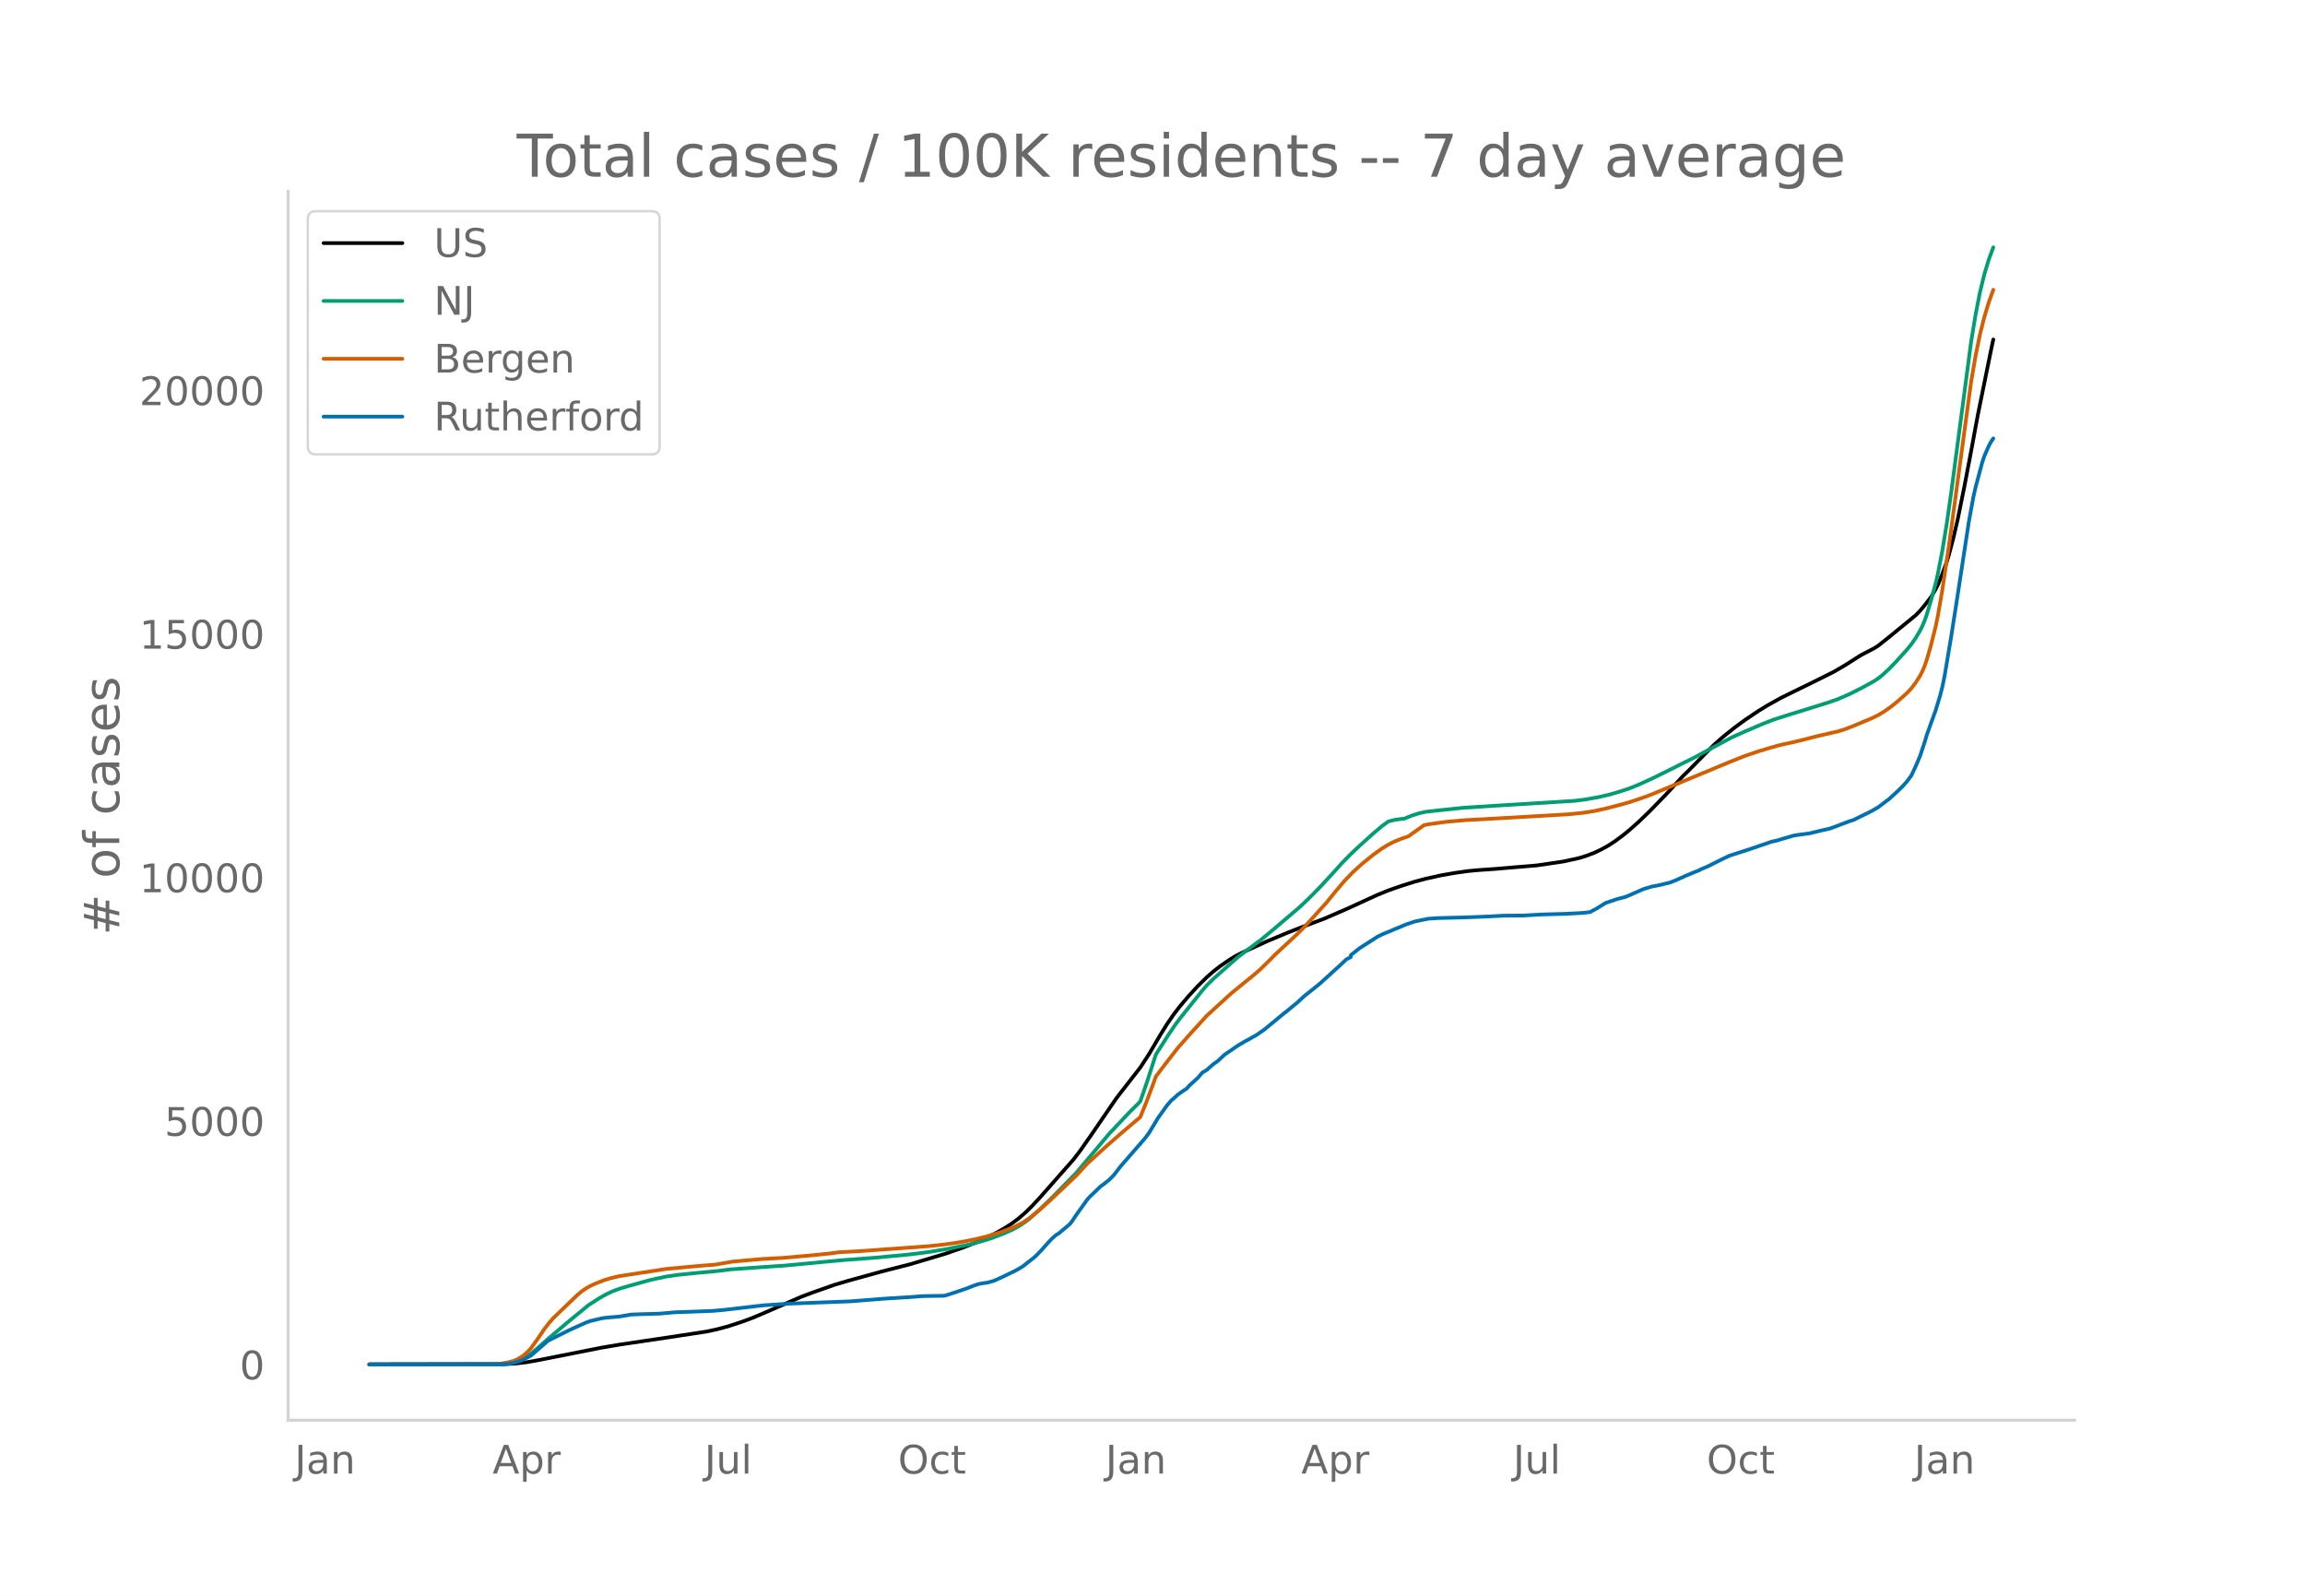
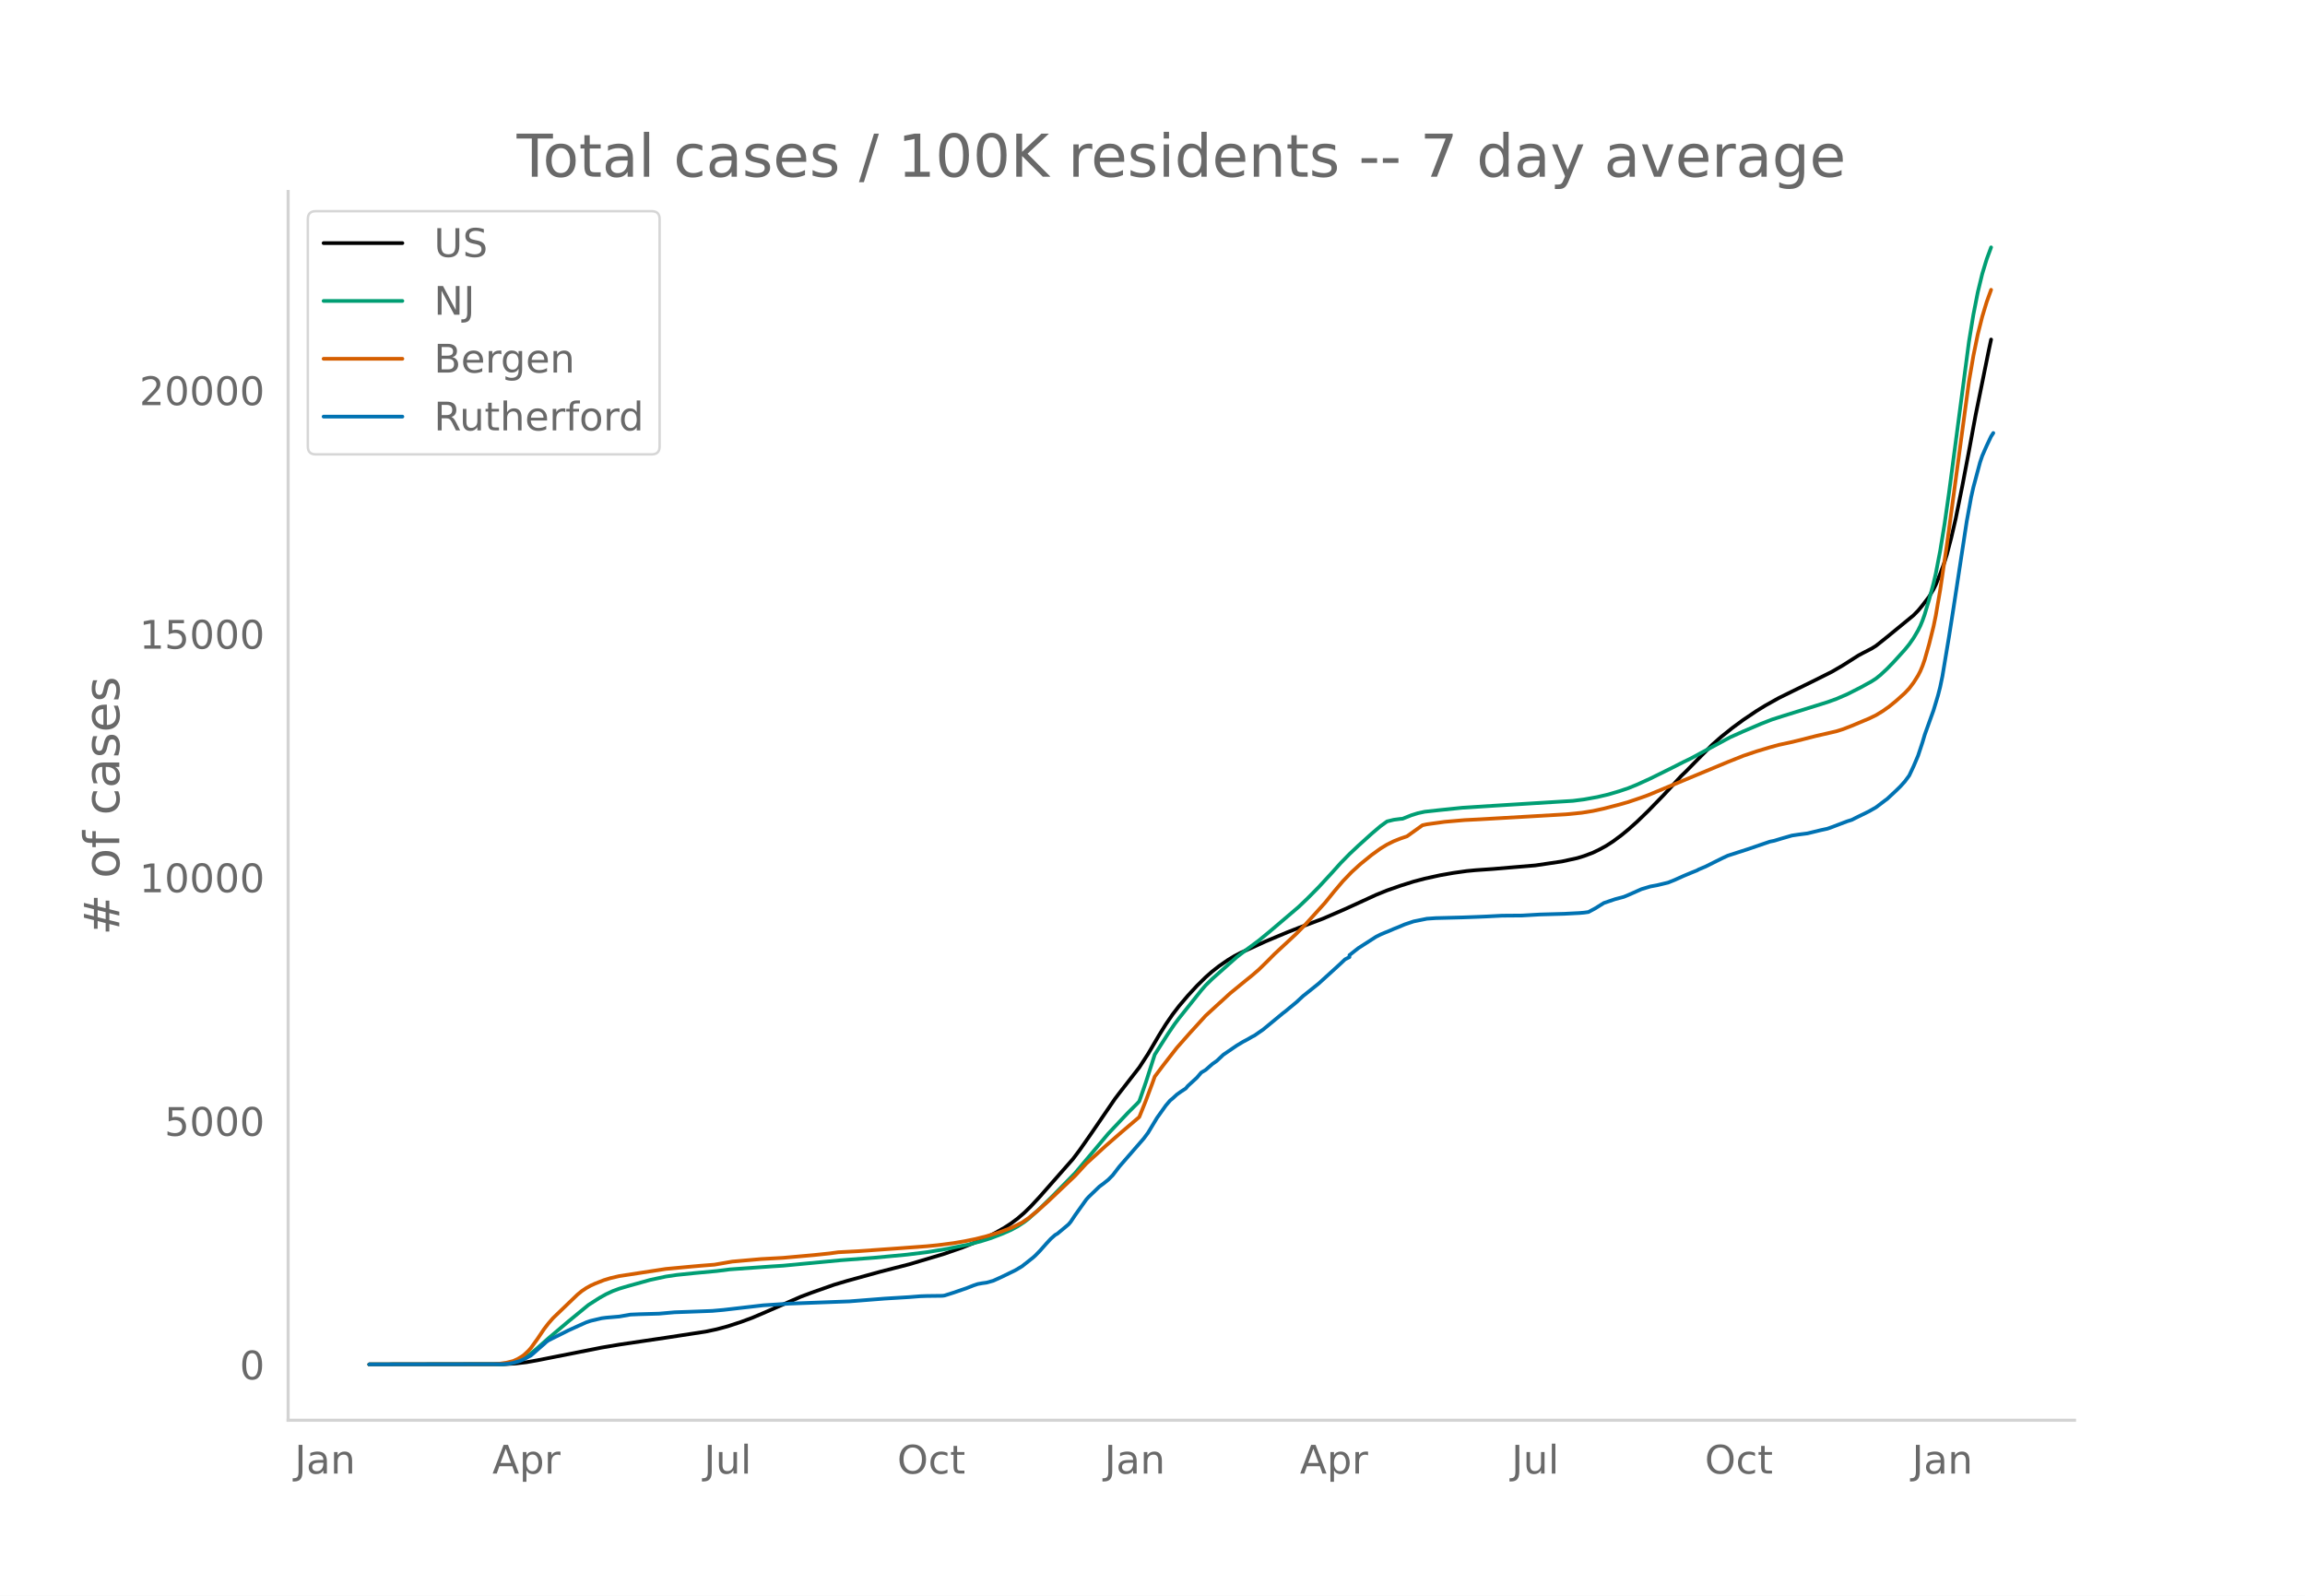
<svg xmlns="http://www.w3.org/2000/svg" xmlns:xlink="http://www.w3.org/1999/xlink" height="864" viewBox="0 0 936 648" width="1248">
  <defs>
    <style>*{stroke-linecap:butt;stroke-linejoin:round}</style>
  </defs>
  <g id="figure_1">
    <path d="M0 648h936V0H0z" style="fill:#fff" id="patch_1" />
    <g id="axes_1">
      <path d="M117 576.72h725.4V77.76H117z" style="fill:none" id="patch_2" />
-       <path clip-path="url(#p1bd7e90341)" d="m149.973 554.04 54.88-.092 4.498-.263 4.498-.526 4.498-.795 26.09-5.155 7.198-1.21 18.893-2.798 16.194-2.471 4.498-.953 4.498-1.213 5.398-1.766 4.499-1.659 4.498-1.908 15.294-6.665 4.499-1.69 8.996-3.165 5.398-1.606 13.495-3.718 11.696-2.996 14.395-4.288 7.197-2.512 6.298-2.489 3.598-1.65 3.599-1.847 3.599-2.034 2.699-1.743 2.699-2.016 2.699-2.322 2.699-2.635 3.598-3.877 13.495-15.32 2.7-3.565 4.498-6.421 9.896-14.447 1.8-2.367 8.096-10.4 3.599-5.528 4.498-7.655 2.7-4.338 2.698-3.93 2.7-3.522 3.598-4.222 3.598-3.896 3.6-3.544 2.698-2.369 2.7-2.11 3.598-2.482 2.699-1.636 2.699-1.397 9.896-4.522 4.498-1.892 4.499-1.875 4.498-1.764 9.896-3.73 8.997-3.899 6.298-2.872 6.297-2.892 4.499-1.823 5.398-1.886 5.398-1.7 4.498-1.187 6.298-1.387 5.398-.94 5.398-.762 3.598-.344 7.198-.502 7.197-.61 9.896-.83 10.796-1.595 6.298-1.379 2.699-.828 3.599-1.35 2.699-1.302 2.699-1.472 2.699-1.737 3.598-2.664 2.7-2.22 3.598-3.204 4.498-4.347 6.298-6.467 4.498-4.863 2.7-2.93 1.798-1.715 6.298-6.42 4.498-4.512 3.6-3.189 4.497-3.6 4.499-3.306 5.398-3.625 3.598-2.207 5.398-3.017 5.398-2.665 8.097-3.956 8.097-4.044 4.499-2.611 6.297-4.011 1.8-.965 3.598-1.85 1.8-1.12 4.498-3.582 10.796-8.845 1.8-1.836 1.799-2.17 2.699-3.515 1.799-3.047.9-1.817 1.799-4.412 1.8-4.897.899-2.9 1.8-6.855 1.799-7.73 2.699-13.325 2.699-14.163 2.699-14.57 1.799-8.834 3.599-17.702.9-4.178h0" style="fill:none;stroke:#000;stroke-linecap:round;stroke-width:1.5" id="line2d_1" />
-       <path clip-path="url(#p1bd7e90341)" d="m149.973 554.04 53.08-.085 2.699-.183 2.699-.43 1.8-.564 1.799-.804 1.799-1.045 1.8-1.266 2.698-2.277 4.499-3.98 8.097-6.838 8.097-6.646 4.498-2.883 2.699-1.507 2.699-1.254 2.699-1.002 3.599-1.06 8.996-2.502 6.298-1.347 4.498-.661 7.198-.742 8.996-.832 5.398-.679 17.094-1.213 4.498-.283 23.391-2.211 13.495-1.009 13.495-1.27 8.097-.994 8.097-1.328 8.997-1.823 5.398-1.433 3.599-1.14 4.498-1.728 3.599-1.568 2.699-1.443 2.699-1.77 1.799-1.372 4.498-4.056 5.398-5.277 8.997-9.188 13.495-16.027 8.097-8.572 3.599-3.576.9-.983 2.698-7.765 3.599-11.193 5.398-8.46 2.699-3.953 1.8-2.385 3.598-4.493 5.398-6.758 1.8-2.073 2.698-2.646 9.896-8.778 3.6-2.756 5.397-3.988 4.498-3.707 11.696-9.945 3.599-3.423 4.498-4.547 5.398-5.836 3.599-4.002 3.598-3.672 3.599-3.388 5.398-4.869 3.599-3.056 2.699-1.946 2.699-.66 2.699-.357.9-.067 3.598-1.434 2.699-.837 2.699-.58 6.298-.689 8.996-.924 12.596-.808 32.388-1.994 4.498-.572 5.398-.973 4.498-1.053 4.499-1.331 3.598-1.207 3.599-1.465 5.398-2.462 8.996-4.445 4.499-2.286 2.699-1.291 6.297-3.384 9.897-5.324 5.398-2.417 7.197-3.068 4.498-1.755 4.499-1.436 17.993-5.607 3.599-1.289 4.498-1.94 5.398-2.73 4.498-2.478 1.8-1.167 1.799-1.443 2.699-2.505 2.699-2.781 4.498-4.954 1.8-2.212 1.799-2.578 1.8-3.063.899-1.817.9-2.164.9-2.53 1.799-6.032 1.799-6.63.9-3.887 1.799-9.327 1.8-11.01 1.799-12.623 8.097-61.261 1.799-10.933 1.8-9.152 1.799-7.405 1.799-5.917 1.8-4.856h0" style="fill:none;stroke:#009e73;stroke-linecap:round;stroke-width:1.5" id="line2d_2" />
-       <path clip-path="url(#p1bd7e90341)" d="m149.973 554.04 50.381-.075 2.699-.222 2.699-.395 2.699-.67 1.8-.8 1.799-1.088.9-.669 1.799-1.688.9-1.019 2.698-3.734 2.7-4.016 1.799-2.323 1.799-2.07 9.896-9.503 1.8-1.486 1.799-1.209 1.8-1.007 1.799-.82 3.598-1.418 2.7-.82 3.598-.835 18.893-2.896 10.796-1 3.598-.316 5.398-.422 7.198-1.245 11.695-1.031 8.997-.495 12.595-1.129 6.298-.658 3.599-.487 3.598-.185 4.499-.241 16.194-1.149 11.695-.863 4.499-.442 6.297-.815 4.499-.768 4.498-.915 4.498-1.132 5.398-1.656 3.599-1.336 1.8-.757 3.598-1.792 2.699-1.842 3.599-2.922 4.498-4.014 10.796-10.221 4.498-4.905 8.097-7.367 6.298-5.473 7.197-6.106 2.7-6.702 2.698-7.205.9-2.524 3.599-4.784 5.398-6.93 5.397-6.104 6.298-6.903 4.498-4.123 2.7-2.443 2.698-2.479 6.298-5.147 2.7-2.175 2.698-2.322 3.599-3.518 2.699-2.733 8.996-8.346 3.6-3.666 8.096-8.944 3.599-4.445 3.598-4.256 3.599-3.743 3.599-3.269 4.498-3.647 3.599-2.603 2.699-1.645 2.699-1.336 2.699-1.077 2.699-.92 6.297-4.503 1.8-.387 7.197-.997 8.097-.705 6.298-.32 19.792-1.138 9.897-.572 5.398-.316 6.297-.63 4.499-.716 4.498-.979 6.298-1.635 3.598-1.025 5.398-1.828 2.7-.976 32.387-13.454 6.298-2.509 5.398-1.823 5.398-1.62 3.598-.99 4.499-.966 3.598-.855 7.198-1.833 8.097-1.856 2.699-.843 3.598-1.39 7.198-3.02 2.699-1.306 2.699-1.645 2.699-1.908 2.699-2.195 3.598-3.222 1.8-1.908 1.799-2.375 1.8-2.854.899-1.753.9-2.124.9-2.572 1.799-6.313 1.799-7.205.9-4.348 1.799-10.468 2.699-18.1 8.997-66.492 1.799-10.438 1.8-8.766 1.799-7.132 1.799-5.942 1.8-4.977h0" style="fill:none;stroke:#d55e00;stroke-linecap:round;stroke-width:1.5" id="line2d_3" />
-       <path clip-path="url(#p1bd7e90341)" d="m149.973 554.04 53.98-.093 2.699-.185 1.799-.34 2.699-.756 1.8-.787 2.698-1.436 1.8-1.56 1.799-1.59 1.8-1.544.899-.849.9-.633 8.097-4.045 4.498-2.038 2.699-1.204 1.8-.618 4.498-1.065 1.799-.232 5.398-.463 4.498-.787 3.599-.155 8.097-.231 6.298-.556 5.398-.185 6.297-.232 3.599-.139 4.498-.401 16.194-1.868 8.097-.525 2.7-.17 24.29-.911 14.395-1.127 9.896-.602 4.498-.355 2.7-.093 6.297-.077.9-.124 3.598-1.142 5.398-1.853 2.7-1.065 1.799-.602 1.799-.325 1.8-.247 2.698-.756 3.599-1.637 5.398-2.624 2.699-1.606 4.498-3.55.9-.804 1.8-1.837 2.698-3.026 1.8-1.945 1.799-1.575.9-.51 4.498-3.751.9-1.05 1.799-2.702 4.498-6.3.9-1.018 4.498-4.323 1.8-1.328 1.799-1.451 1.8-1.822 2.698-3.505 9.897-11.363 1.799-2.408 1.8-2.996 1.799-2.98 3.598-5.048 1.8-2.1.9-.71 1.799-1.652 1.799-1.281 1.8-1.174.899-1.065 3.598-3.289 1.8-2.1 1.8-1.08 2.698-2.378 1.8-1.266 2.698-2.532 5.398-3.69 2.7-1.62 1.799-.943 1.8-1.05.899-.447 3.598-2.486 8.097-6.685.9-.664 1.8-1.497 2.698-2.224 2.7-2.5 6.297-5.034 7.197-6.53 1.8-1.653 1.8-1.698 1.798-.926v-.788l3.599-2.84 7.197-4.617 1.8-.91 1.799-.757 1.8-.726 1.799-.787 1.799-.71 2.699-1.143 3.599-1.204 5.398-1.096 3.598-.247 10.796-.278 6.298-.232 3.599-.154 6.297-.325 8.097-.061 7.198-.417 9.896-.278 6.298-.324 1.799-.155 1.8-.247 2.698-1.436 3.599-2.238 4.498-1.529 3.599-.957 1.8-.741 5.397-2.393 3.599-1.08 2.699-.495 4.498-1.08 2.7-1.081 3.598-1.621 3.598-1.498 1.8-.71.9-.494 2.698-1.127 4.499-2.254 2.699-1.328 1.8-.834 8.096-2.61 8.997-3.072 1.8-.37 2.698-.818 4.498-1.297 2.7-.402 3.598-.463 5.398-1.312 2.7-.587 1.798-.633 6.298-2.393 1.8-.556 2.698-1.358 2.7-1.297 1.799-.911 2.699-1.544 3.598-2.733.9-.648 3.599-3.335 1.799-1.76 1.8-1.992 1.799-2.424 1.799-3.829 1.8-4.245 1.799-5.435.9-3.041 3.598-9.99 1.8-5.96.899-3.52.9-4.307 2.699-16.18 1.799-11.44 5.398-35.31 1.8-9.85.899-3.968 2.699-10.081.9-2.671 1.799-4.107.9-1.621.9-1.359h0" style="fill:none;stroke:#0072b2;stroke-linecap:round;stroke-width:1.5" id="line2d_4" />
+       <path clip-path="url(#p5c384f7f84)" d="m149.973 554.04 54.805-.092 4.492-.263 4.492-.526 4.492-.795 26.055-5.155 7.187-1.21 18.868-2.798 16.172-2.471 4.492-.953 4.492-1.213 5.39-1.766 4.493-1.659 4.492-1.908 15.273-6.665 4.493-1.69 8.984-3.165 5.39-1.606 13.477-3.718 11.68-2.996 14.375-4.288 7.187-2.512 6.29-2.489 3.593-1.65 3.594-1.847 3.594-2.034 2.695-1.743 2.695-2.016 2.696-2.322 2.695-2.635 3.594-3.877 13.476-15.32 2.696-3.565 4.492-6.421 9.883-14.447 1.797-2.367 8.086-10.4 3.593-5.528 4.493-7.655 2.695-4.338 2.695-3.93 2.696-3.522 3.593-4.222 3.594-3.896 3.594-3.544 2.695-2.369 2.695-2.11 3.594-2.482 2.696-1.636 2.695-1.397 9.883-4.522 4.492-1.892 4.492-1.875 4.492-1.764 9.883-3.73 8.985-3.899 6.289-2.872 6.289-2.892 4.492-1.823 5.39-1.886 5.391-1.7 4.492-1.187 6.29-1.387 5.39-.94 5.39-.762 3.594-.344 7.188-.502 7.187-.61 9.883-.83 10.782-1.595 6.289-1.379 2.695-.828 3.594-1.35 2.695-1.302 2.695-1.472 2.696-1.737 3.593-2.664 2.696-2.22 3.594-3.204 4.492-4.347 6.289-6.467 4.492-4.863 2.695-2.93 1.797-1.715 6.29-6.42 4.491-4.512 3.594-3.189 4.492-3.6 4.493-3.306 5.39-3.625 3.594-2.207 5.39-3.017 5.391-2.665 8.086-3.956 8.086-4.044 4.492-2.611 6.29-4.011 1.796-.965 3.594-1.85 1.797-1.12 4.492-3.582 10.781-8.845 1.797-1.836 1.797-2.17 2.696-3.515 1.796-3.047.899-1.817 1.797-4.412 1.797-4.897.898-2.9 1.797-6.855 1.797-7.73 2.695-13.325 2.695-14.163 2.696-14.57 1.797-8.834 3.593-17.702.899-4.178h0" style="fill:none;stroke:#000;stroke-linecap:round;stroke-width:1.5" id="line2d_1" />
+       <path clip-path="url(#p5c384f7f84)" d="m149.973 554.04 53.008-.085 2.695-.183 2.695-.43 1.797-.564 1.797-.804 1.797-1.045 1.797-1.266 2.695-2.277 4.492-3.98 8.086-6.838 8.086-6.646 4.492-2.883 2.696-1.507 2.695-1.254 2.695-1.002 3.594-1.06 8.985-2.502 6.289-1.347 4.492-.661 7.187-.742 8.985-.832 5.39-.679 17.07-1.213 4.493-.283 23.36-2.211 13.476-1.009 13.477-1.27 8.085-.994 8.086-1.328 8.985-1.823 5.39-1.433 3.594-1.14 4.492-1.728 3.594-1.568 2.695-1.443 2.696-1.77 1.797-1.372 4.492-4.056 5.39-5.277 8.985-9.188 13.476-16.027 8.086-8.572 3.594-3.576.899-.983 2.695-7.765 3.594-11.193 5.39-8.46 2.696-3.953 1.797-2.385 3.593-4.493 5.391-6.758 1.797-2.073 2.695-2.646 9.883-8.778 3.594-2.756 5.39-3.988 4.493-3.707 11.68-9.945 3.593-3.423 4.492-4.547 5.39-5.836 3.595-4.002 3.593-3.672 3.594-3.388 5.39-4.869 3.595-3.056 2.695-1.946 2.695-.66 2.696-.357.898-.067 3.594-1.434 2.695-.837 2.695-.58 6.29-.689 8.984-.924 12.578-.808 32.344-1.994 4.492-.572 5.39-.973 4.493-1.053 4.492-1.331 3.594-1.207 3.594-1.465 5.39-2.462 8.985-4.445 4.492-2.286 2.695-1.291 6.29-3.384 9.882-5.324 5.39-2.417 7.188-3.068 4.492-1.755 4.493-1.436 17.968-5.607 3.594-1.289 4.492-1.94 5.39-2.73 4.493-2.478 1.797-1.167 1.797-1.443 2.695-2.505 2.695-2.781 4.493-4.954 1.797-2.212 1.796-2.578 1.797-3.063.899-1.817.898-2.164.899-2.53 1.797-6.032 1.796-6.63.899-3.887 1.797-9.327 1.797-11.01 1.796-12.623 8.086-61.261 1.797-10.933 1.797-9.152 1.797-7.405 1.797-5.917 1.797-4.856h0" style="fill:none;stroke:#009e73;stroke-linecap:round;stroke-width:1.5" id="line2d_2" />
+       <path clip-path="url(#p5c384f7f84)" d="m149.973 554.04 50.312-.075 2.696-.222 2.695-.395 2.695-.67 1.797-.8 1.797-1.088.898-.669 1.797-1.688.899-1.019 2.695-3.734 2.695-4.016 1.797-2.323 1.797-2.07 9.883-9.503 1.797-1.486 1.797-1.209 1.797-1.007 1.797-.82 3.593-1.418 2.696-.82 3.593-.835 18.868-2.896 10.78-1 3.595-.316 5.39-.422 7.188-1.245 11.68-1.031 8.984-.495 12.578-1.129 6.29-.658 3.593-.487 3.594-.185 4.492-.241 16.172-1.149 11.68-.863 4.492-.442 6.289-.815 4.492-.768 4.492-.915 4.492-1.132 5.391-1.656 3.594-1.336 1.797-.757 3.593-1.792 2.696-1.842 3.593-2.922 4.493-4.014 10.78-10.221 4.493-4.905 8.086-7.367 6.29-5.473 7.187-6.106 2.695-6.702 2.695-7.205.899-2.524 3.593-4.784 5.391-6.93 5.39-6.104 6.29-6.903 4.492-4.123 2.695-2.443 2.696-2.479 6.289-5.147 2.695-2.175 2.695-2.322 3.594-3.518 2.695-2.733 8.985-8.346 3.594-3.666 8.086-8.944 3.593-4.445 3.594-4.256 3.594-3.743 3.594-3.269 4.492-3.647 3.594-2.603 2.695-1.645 2.695-1.336 2.696-1.077 2.695-.92 6.289-4.503 1.797-.387 7.187-.997 8.086-.705 6.29-.32 19.765-1.138 9.883-.572 5.39-.316 6.29-.63 4.492-.716 4.492-.979 6.289-1.635 3.594-1.025 5.39-1.828 2.696-.976 32.344-13.454 6.289-2.509 5.39-1.823 5.39-1.62 3.595-.99 4.492-.966 3.594-.855 7.187-1.833 8.086-1.856 2.695-.843 3.594-1.39 7.188-3.02 2.695-1.306 2.695-1.645 2.696-1.908 2.695-2.195 3.594-3.222 1.797-1.908 1.796-2.375 1.797-2.854.899-1.753.898-2.124.899-2.572 1.797-6.313 1.796-7.205.899-4.348 1.797-10.468 2.695-18.1 8.984-66.492 1.797-10.438 1.797-8.766 1.797-7.132 1.797-5.942 1.797-4.977h0" style="fill:none;stroke:#d55e00;stroke-linecap:round;stroke-width:1.5" id="line2d_3" />
+       <path clip-path="url(#p5c384f7f84)" d="m149.973 554.04 53.906-.093 2.695-.185 1.797-.34 2.696-.756 1.796-.787 2.696-1.436 1.797-1.56 1.797-1.59 1.796-1.544.899-.849.898-.633 8.086-4.045 4.492-2.038 2.696-1.204 1.797-.618 4.492-1.065 1.797-.232 5.39-.463 4.493-.787 3.593-.155 8.086-.231 6.29-.556 5.39-.185 6.29-.232 3.593-.139 4.492-.401 16.172-1.868 8.086-.525 2.695-.17 24.258-.911 14.375-1.127 9.883-.602 4.492-.355 2.695-.093 6.29-.077.898-.124 3.594-1.142 5.39-1.853 2.696-1.065 1.797-.602 1.796-.325 1.797-.247 2.696-.756 3.593-1.637 5.391-2.624 2.695-1.606 4.493-3.55.898-.804 1.797-1.837 2.695-3.026 1.797-1.945 1.797-1.575.898-.51 4.493-3.751.898-1.05 1.797-2.702 4.492-6.3.899-1.018 4.492-4.323 1.797-1.328 1.796-1.451 1.797-1.822 2.696-3.505 9.883-11.363 1.796-2.408 1.797-2.996 1.797-2.98 3.594-5.048 1.797-2.1.898-.71 1.797-1.652 1.797-1.281 1.797-1.174.898-1.065 3.594-3.289 1.797-2.1 1.797-1.08 2.695-2.378 1.797-1.266 2.695-2.532 5.391-3.69 2.695-1.62 1.797-.943 1.797-1.05.899-.447 3.593-2.486 8.086-6.685.899-.664 1.797-1.497 2.695-2.224 2.695-2.5 6.29-5.034 7.187-6.53 1.797-1.653 1.797-1.698 1.796-.926v-.788l3.594-2.84 7.188-4.617 1.797-.91 1.796-.757 1.797-.726 1.797-.787 1.797-.71 2.695-1.143 3.594-1.204 5.39-1.096 3.595-.247 10.78-.278 6.29-.232 3.594-.154 6.289-.325 8.086-.061 7.187-.417 9.883-.278 6.29-.324 1.796-.155 1.797-.247 2.695-1.436 3.594-2.238 4.492-1.529 3.594-.957 1.797-.741 5.39-2.393 3.594-1.08 2.695-.495 4.493-1.08 2.695-1.081 3.594-1.621 3.594-1.498 1.796-.71.899-.494 2.695-1.127 4.492-2.254 2.696-1.328 1.797-.834 8.085-2.61 8.985-3.072 1.797-.37 2.695-.818 4.492-1.297 2.696-.402 3.593-.463 5.391-1.312 2.695-.587 1.797-.633 6.29-2.393 1.796-.556 2.695-1.358 2.696-1.297 1.797-.911 2.695-1.544 3.594-2.733.898-.648 3.594-3.335 1.797-1.76 1.797-1.992 1.797-2.424 1.796-3.829 1.797-4.245 1.797-5.435.899-3.041 3.593-9.99 1.797-5.96.899-3.52.898-4.307 2.695-16.18 1.797-11.44 5.391-35.31 1.797-9.85.898-3.968 2.696-10.081.898-2.671 1.797-4.107 1.797-3.783.898-1.39h0" style="fill:none;stroke:#0072b2;stroke-linecap:round;stroke-width:1.5" id="line2d_4" />
      <path d="M117 576.72V77.76" style="fill:none;stroke:#d3d3d3;stroke-linecap:square;stroke-linejoin:miter;stroke-width:1.25" id="patch_3" />
      <path d="M117 576.72h725.4" style="fill:none;stroke:#d3d3d3;stroke-linecap:square;stroke-linejoin:miter;stroke-width:1.25" id="patch_4" />
      <g id="matplotlib.axis_1">
        <g id="xtick_1">
-           <g style="fill:#696969" transform="matrix(.16 0 0 -.16 119.647 598.378)" id="text_1">
+           <g style="fill:#696969" transform="matrix(.16 0 0 -.16 119.671 598.378)" id="text_1">
            <defs>
              <path d="M9.813 72.906h9.859V5.078q0-13.187-5-19.14-5-5.954-16.094-5.954h-3.75v8.297h3.078q6.531 0 9.219 3.672Q9.813-4.39 9.813 5.078z" id="DejaVuSans-74" />
              <path d="M34.281 27.484q-10.89 0-15.093-2.484-4.204-2.484-4.204-8.5 0-4.781 3.157-7.594 3.156-2.797 8.562-2.797 7.485 0 12 5.297 4.516 5.297 4.516 14.078v2zm17.922 3.72V0H43.22v8.297Q40.14 3.328 35.547.953q-4.594-2.375-11.234-2.375-8.391 0-13.36 4.719Q6 8.016 6 15.922q0 9.219 6.172 13.906 6.187 4.688 18.437 4.688h12.61v.89q0 6.203-4.078 9.594-4.078 3.39-11.453 3.39-4.688 0-9.141-1.124-4.438-1.125-8.531-3.375v8.312q4.921 1.906 9.562 2.844 4.64.953 9.031.953 11.875 0 17.735-6.156 5.86-6.14 5.86-18.64z" id="DejaVuSans-97" />
              <path d="M54.89 33.016V0h-8.984v32.719q0 7.765-3.031 11.61-3.031 3.858-9.078 3.858-7.281 0-11.484-4.64-4.204-4.625-4.204-12.64V0H9.08v54.688h9.03v-8.5q3.235 4.937 7.594 7.374Q30.078 56 35.797 56q9.422 0 14.25-5.828 4.844-5.828 4.844-17.156z" id="DejaVuSans-110" />
            </defs>
            <use xlink:href="#DejaVuSans-74" />
            <use x="29.492" xlink:href="#DejaVuSans-97" />
            <use x="90.771" xlink:href="#DejaVuSans-110" />
          </g>
        </g>
        <g id="xtick_2">
-           <g style="fill:#696969" transform="matrix(.16 0 0 -.16 200.009 598.378)" id="text_2">
+           <g style="fill:#696969" transform="matrix(.16 0 0 -.16 199.922 598.378)" id="text_2">
            <defs>
              <path d="M34.188 63.188 20.797 26.906h26.812zm-5.579 9.718h11.188L67.578 0h-10.25l-6.64 18.703h-32.86L11.188 0H.78z" id="DejaVuSans-65" />
              <path d="M18.11 8.203v-29H9.077v75.484h9.031v-8.296q2.844 4.875 7.157 7.234Q29.594 56 35.594 56q9.968 0 16.187-7.906 6.235-7.907 6.235-20.797T51.78 6.484q-6.218-7.906-16.187-7.906-6 0-10.328 2.375-4.313 2.375-7.157 7.25zm30.578 19.094q0 9.906-4.079 15.547-4.078 5.64-11.203 5.64-7.14 0-11.218-5.64-4.079-5.64-4.079-15.547 0-9.906 4.078-15.547 4.079-5.64 11.22-5.64 7.124 0 11.202 5.64t4.078 15.547z" id="DejaVuSans-112" />
              <path d="M41.11 46.297q-1.516.875-3.297 1.281Q36.03 48 33.89 48q-7.625 0-11.703-4.953-4.079-4.953-4.079-14.234V0H9.08v54.688h9.03v-8.5q2.844 4.984 7.375 7.39Q30.031 56 36.531 56q.922 0 2.047-.125 1.125-.11 2.484-.36z" id="DejaVuSans-114" />
            </defs>
            <use xlink:href="#DejaVuSans-65" />
            <use x="68.408" xlink:href="#DejaVuSans-112" />
            <use x="131.885" xlink:href="#DejaVuSans-114" />
          </g>
        </g>
        <g id="xtick_3">
-           <g style="fill:#696969" transform="matrix(.16 0 0 -.16 286.066 598.378)" id="text_3">
+           <g style="fill:#696969" transform="matrix(.16 0 0 -.16 285.867 598.378)" id="text_3">
            <defs>
              <path d="M8.5 21.578v33.11h8.984V21.922q0-7.766 3.016-11.656 3.031-3.875 9.094-3.875 7.265 0 11.484 4.64 4.234 4.64 4.234 12.656v31h8.985V0h-8.984v8.406Q42.047 3.422 37.718 1q-4.313-2.422-10.032-2.422-9.421 0-14.312 5.86Q8.5 10.296 8.5 21.578zM31.11 56z" id="DejaVuSans-117" />
              <path d="M9.422 75.984h8.984V0H9.422z" id="DejaVuSans-108" />
            </defs>
            <use xlink:href="#DejaVuSans-74" />
            <use x="29.492" xlink:href="#DejaVuSans-117" />
            <use x="92.871" xlink:href="#DejaVuSans-108" />
          </g>
        </g>
        <g id="xtick_4">
-           <g style="fill:#696969" transform="matrix(.16 0 0 -.16 364.655 598.378)" id="text_4">
+           <g style="fill:#696969" transform="matrix(.16 0 0 -.16 364.344 598.378)" id="text_4">
            <defs>
              <path d="M39.406 66.219q-10.75 0-17.078-8.016-6.312-8-6.312-21.828 0-13.766 6.312-21.781 6.328-8 17.078-8 10.735 0 17.016 8 6.281 8.015 6.281 21.781 0 13.828-6.281 21.828-6.281 8.016-17.016 8.016zm0 8q15.328 0 24.5-10.281 9.188-10.282 9.188-27.563 0-17.234-9.188-27.516-9.172-10.28-24.5-10.28-15.375 0-24.593 10.25-9.204 10.265-9.204 27.546t9.204 27.563q9.218 10.28 24.593 10.28z" id="DejaVuSans-79" />
              <path d="M48.781 52.594v-8.407q-3.812 2.11-7.64 3.157-3.828 1.047-7.735 1.047-8.75 0-13.593-5.547-4.829-5.532-4.829-15.547 0-10.016 4.829-15.563 4.843-5.53 13.593-5.53 3.907 0 7.735 1.046 3.828 1.047 7.64 3.156V2.094Q45.016.344 40.984-.531q-4.015-.89-8.562-.89-12.36 0-19.64 7.765-7.266 7.765-7.266 20.953 0 13.375 7.343 21.031Q20.22 56 33.016 56q4.14 0 8.093-.86 3.953-.843 7.672-2.546z" id="DejaVuSans-99" />
              <path d="M18.313 70.219V54.688h18.5v-6.985h-18.5V18.016q0-6.688 1.828-8.594 1.828-1.906 7.453-1.906h9.218V0h-9.218q-10.407 0-14.36 3.875-3.953 3.89-3.953 14.14v29.688H2.687v6.984h6.594V70.22z" id="DejaVuSans-116" />
            </defs>
            <use xlink:href="#DejaVuSans-79" />
            <use x="78.711" xlink:href="#DejaVuSans-99" />
            <use x="133.691" xlink:href="#DejaVuSans-116" />
          </g>
        </g>
        <g id="xtick_5">
-           <g style="fill:#696969" transform="matrix(.16 0 0 -.16 448.924 598.378)" id="text_5">
+           <g style="fill:#696969" transform="matrix(.16 0 0 -.16 448.5 598.378)" id="text_5">
            <use xlink:href="#DejaVuSans-74" />
            <use x="29.492" xlink:href="#DejaVuSans-97" />
            <use x="90.771" xlink:href="#DejaVuSans-110" />
          </g>
        </g>
        <g id="xtick_6">
-           <g style="fill:#696969" transform="matrix(.16 0 0 -.16 528.387 598.378)" id="text_6">
+           <g style="fill:#696969" transform="matrix(.16 0 0 -.16 527.852 598.378)" id="text_6">
            <use xlink:href="#DejaVuSans-65" />
            <use x="68.408" xlink:href="#DejaVuSans-112" />
            <use x="131.885" xlink:href="#DejaVuSans-114" />
          </g>
        </g>
        <g id="xtick_7">
-           <g style="fill:#696969" transform="matrix(.16 0 0 -.16 614.444 598.378)" id="text_7">
+           <g style="fill:#696969" transform="matrix(.16 0 0 -.16 613.798 598.378)" id="text_7">
            <use xlink:href="#DejaVuSans-74" />
            <use x="29.492" xlink:href="#DejaVuSans-117" />
            <use x="92.871" xlink:href="#DejaVuSans-108" />
          </g>
        </g>
        <g id="xtick_8">
-           <g style="fill:#696969" transform="matrix(.16 0 0 -.16 693.033 598.378)" id="text_8">
+           <g style="fill:#696969" transform="matrix(.16 0 0 -.16 692.274 598.378)" id="text_8">
            <use xlink:href="#DejaVuSans-79" />
            <use x="78.711" xlink:href="#DejaVuSans-99" />
            <use x="133.691" xlink:href="#DejaVuSans-116" />
          </g>
        </g>
        <g id="xtick_9">
-           <g style="fill:#696969" transform="matrix(.16 0 0 -.16 777.302 598.378)" id="text_9">
+           <g style="fill:#696969" transform="matrix(.16 0 0 -.16 776.43 598.378)" id="text_9">
            <use xlink:href="#DejaVuSans-74" />
            <use x="29.492" xlink:href="#DejaVuSans-97" />
            <use x="90.771" xlink:href="#DejaVuSans-110" />
          </g>
        </g>
      </g>
      <g id="matplotlib.axis_2">
        <g id="ytick_1">
          <g style="fill:#696969" transform="matrix(.16 0 0 -.16 97.32 560.119)" id="text_10">
            <defs>
              <path d="M31.781 66.406q-7.61 0-11.453-7.5Q16.5 51.422 16.5 36.375q0-14.984 3.828-22.484 3.844-7.5 11.453-7.5 7.672 0 11.5 7.5 3.844 7.5 3.844 22.484 0 15.047-3.844 22.531-3.828 7.5-11.5 7.5zm0 7.813q12.266 0 18.735-9.703 6.468-9.688 6.468-28.141 0-18.406-6.468-28.11-6.47-9.687-18.735-9.687-12.25 0-18.718 9.688-6.47 9.703-6.47 28.109 0 18.453 6.47 28.14Q19.53 74.22 31.78 74.22z" id="DejaVuSans-48" />
            </defs>
            <use xlink:href="#DejaVuSans-48" />
          </g>
        </g>
        <g id="ytick_2">
          <g style="fill:#696969" transform="matrix(.16 0 0 -.16 66.78 461.215)" id="text_11">
            <defs>
              <path d="M10.797 72.906h38.719v-8.312H19.828v-17.86q2.14.735 4.281 1.094 2.157.36 4.313.36 12.203 0 19.328-6.688 7.14-6.688 7.14-18.11 0-11.765-7.328-18.296-7.328-6.516-20.656-6.516-4.593 0-9.36.781-4.75.782-9.827 2.344v9.922q4.39-2.39 9.078-3.563 4.687-1.171 9.906-1.171 8.453 0 13.375 4.437 4.938 4.438 4.938 12.063 0 7.609-4.938 12.047-4.922 4.453-13.375 4.453-3.953 0-7.89-.875-3.922-.875-8.016-2.735z" id="DejaVuSans-53" />
            </defs>
            <use xlink:href="#DejaVuSans-53" />
            <use x="63.623" xlink:href="#DejaVuSans-48" />
            <use x="127.246" xlink:href="#DejaVuSans-48" />
            <use x="190.869" xlink:href="#DejaVuSans-48" />
          </g>
        </g>
        <g id="ytick_3">
          <g style="fill:#696969" transform="matrix(.16 0 0 -.16 56.6 362.311)" id="text_12">
            <defs>
              <path d="M12.406 8.297h16.11v55.625l-17.532-3.516v8.985l17.438 3.515h9.86V8.296H54.39V0H12.406z" id="DejaVuSans-49" />
            </defs>
            <use xlink:href="#DejaVuSans-49" />
            <use x="63.623" xlink:href="#DejaVuSans-48" />
            <use x="127.246" xlink:href="#DejaVuSans-48" />
            <use x="190.869" xlink:href="#DejaVuSans-48" />
            <use x="254.492" xlink:href="#DejaVuSans-48" />
          </g>
        </g>
        <g id="ytick_4">
          <g style="fill:#696969" transform="matrix(.16 0 0 -.16 56.6 263.407)" id="text_13">
            <use xlink:href="#DejaVuSans-49" />
            <use x="63.623" xlink:href="#DejaVuSans-53" />
            <use x="127.246" xlink:href="#DejaVuSans-48" />
            <use x="190.869" xlink:href="#DejaVuSans-48" />
            <use x="254.492" xlink:href="#DejaVuSans-48" />
          </g>
        </g>
        <g id="ytick_5">
          <g style="fill:#696969" transform="matrix(.16 0 0 -.16 56.6 164.503)" id="text_14">
            <defs>
              <path d="M19.188 8.297h34.421V0H7.33v8.297q5.609 5.812 15.296 15.594 9.703 9.797 12.188 12.64 4.734 5.313 6.609 9 1.89 3.688 1.89 7.25 0 5.813-4.078 9.469-4.078 3.672-10.625 3.672-4.64 0-9.797-1.61-5.14-1.609-11-4.89v9.969Q13.767 71.78 18.938 73q5.188 1.219 9.485 1.219 11.328 0 18.062-5.672 6.735-5.656 6.735-15.125 0-4.5-1.688-8.531-1.672-4.016-6.125-9.485-1.218-1.422-7.765-8.187-6.532-6.766-18.453-18.922z" id="DejaVuSans-50" />
            </defs>
            <use xlink:href="#DejaVuSans-50" />
            <use x="63.623" xlink:href="#DejaVuSans-48" />
            <use x="127.246" xlink:href="#DejaVuSans-48" />
            <use x="190.869" xlink:href="#DejaVuSans-48" />
            <use x="254.492" xlink:href="#DejaVuSans-48" />
          </g>
        </g>
        <g style="fill:#696969" transform="matrix(0 -.2 -.2 0 48.44 379.813)" id="text_15">
          <defs>
            <path d="M51.125 44H36.922l-4.11-16.313h14.313zm-7.328 27.781-5.078-20.265h14.265L58.11 71.78h7.813L60.89 51.516h15.234V44h-17.14l-4-16.313h15.53V20.22H53.079L48 0h-7.813l5.032 20.219H30.906L25.875 0h-7.86l5.079 20.219H7.719v7.468h17.187L29 44H13.281v7.516h17.625l4.985 20.265z" id="DejaVuSans-35" />
            <path d="M30.61 48.39q-7.22 0-11.422-5.64-4.204-5.64-4.204-15.453 0-9.813 4.172-15.453 4.188-5.64 11.453-5.64 7.188 0 11.375 5.655 4.203 5.672 4.203 15.438 0 9.719-4.203 15.406-4.187 5.688-11.375 5.688zm0 7.61q11.718 0 18.406-7.625 6.703-7.61 6.703-21.078 0-13.422-6.703-21.078-6.688-7.64-18.407-7.64-11.765 0-18.437 7.64-6.656 7.656-6.656 21.078 0 13.469 6.656 21.078Q18.844 56 30.609 56z" id="DejaVuSans-111" />
            <path d="M37.11 75.984V68.5h-8.594q-4.828 0-6.72-1.953-1.874-1.953-1.874-7.031v-4.828h14.797v-6.985H19.922V0H10.89v47.703H2.297v6.984h8.594V58.5q0 9.125 4.25 13.297 4.25 4.187 13.468 4.187z" id="DejaVuSans-102" />
            <path d="M44.281 53.078v-8.5q-3.797 1.953-7.906 2.922-4.094.984-8.5.984-6.688 0-10.031-2.047-3.344-2.046-3.344-6.156 0-3.125 2.39-4.906 2.391-1.781 9.626-3.39l3.078-.688q9.562-2.047 13.593-5.781 4.032-3.735 4.032-10.422 0-7.625-6.032-12.078-6.03-4.438-16.578-4.438-4.39 0-9.156.86Q10.688.296 5.422 2v9.281q4.984-2.594 9.812-3.89 4.829-1.282 9.579-1.282 6.343 0 9.75 2.172 3.421 2.172 3.421 6.125 0 3.656-2.468 5.61-2.453 1.953-10.813 3.765l-3.125.735q-8.344 1.75-12.062 5.39-3.704 3.64-3.704 9.985 0 7.718 5.47 11.906Q16.75 56 26.811 56q4.97 0 9.36-.734 4.406-.72 8.11-2.188z" id="DejaVuSans-115" />
            <path d="M56.203 29.594v-4.39H14.891q.593-9.282 5.593-14.142 5-4.859 13.938-4.859 5.172 0 10.031 1.266 4.86 1.265 9.656 3.812v-8.5Q49.266.734 44.187-.344 39.11-1.422 33.892-1.422q-13.094 0-20.735 7.61-7.64 7.625-7.64 20.625 0 13.421 7.25 21.296Q20.016 56 32.328 56q11.031 0 17.453-7.11 6.422-7.093 6.422-19.296zm-8.984 2.64q-.094 7.36-4.125 11.75-4.032 4.407-10.672 4.407-7.516 0-12.031-4.25-4.516-4.25-5.203-11.97z" id="DejaVuSans-101" />
          </defs>
          <use xlink:href="#DejaVuSans-35" />
          <use x="83.789" xlink:href="#DejaVuSans-32" />
          <use x="115.576" xlink:href="#DejaVuSans-111" />
          <use x="176.758" xlink:href="#DejaVuSans-102" />
          <use x="211.963" xlink:href="#DejaVuSans-32" />
          <use x="243.75" xlink:href="#DejaVuSans-99" />
          <use x="298.73" xlink:href="#DejaVuSans-97" />
          <use x="360.01" xlink:href="#DejaVuSans-115" />
          <use x="412.109" xlink:href="#DejaVuSans-101" />
          <use x="473.633" xlink:href="#DejaVuSans-115" />
        </g>
      </g>
      <g style="fill:#696969" transform="matrix(.24 0 0 -.24 209.82 71.76)" id="text_16">
        <defs>
          <path d="M-.297 72.906h61.672v-8.312H35.5V0h-9.906v64.594H-.296z" id="DejaVuSans-84" />
          <path d="M25.39 72.906h8.297L8.297-9.28H0z" id="DejaVuSans-47" />
          <path d="M9.813 72.906h9.859V42.094L52.39 72.906h12.703L28.906 38.922 67.672 0H54.688L19.672 35.11V0h-9.86z" id="DejaVuSans-75" />
          <path d="M9.422 54.688h8.984V0H9.422zm0 21.296h8.984v-11.39H9.422z" id="DejaVuSans-105" />
          <path d="M45.406 46.39v29.594h8.985V0h-8.985v8.203Q42.578 3.328 38.25.953q-4.313-2.375-10.375-2.375-9.906 0-16.14 7.906-6.22 7.922-6.22 20.813 0 12.89 6.22 20.797Q17.968 56 27.874 56q6.063 0 10.375-2.375 4.328-2.36 7.156-7.234zm-30.61-19.093q0-9.906 4.079-15.547 4.078-5.64 11.203-5.64 7.125 0 11.219 5.64 4.11 5.64 4.11 15.547 0 9.906-4.11 15.547-4.094 5.64-11.219 5.64-7.125 0-11.203-5.64-4.078-5.64-4.078-15.547z" id="DejaVuSans-100" />
          <path d="M4.89 31.39h26.313v-8H4.891z" id="DejaVuSans-45" />
          <path d="M8.203 72.906h46.875v-4.203L28.61 0H18.312L43.22 64.594H8.203z" id="DejaVuSans-55" />
          <path d="M32.172-5.078q-3.797-9.766-7.422-12.735-3.61-2.984-9.656-2.984H7.906v7.516h5.282q3.703 0 5.75 1.765Q21-9.766 23.483-3.219l1.61 4.094-22.11 53.813H12.5l17.094-42.766 17.093 42.766h9.516z" id="DejaVuSans-121" />
          <path d="M2.984 54.688H12.5L29.594 8.797l17.093 45.89h9.516L35.687 0H23.485z" id="DejaVuSans-118" />
          <path d="M45.406 27.984q0 9.766-4.031 15.125-4.016 5.375-11.297 5.375-7.219 0-11.25-5.375-4.031-5.359-4.031-15.125 0-9.718 4.031-15.093t11.25-5.375q7.281 0 11.297 5.375 4.031 5.375 4.031 15.093zm8.985-21.203q0-13.953-6.203-20.765Q42-20.797 29.203-20.797q-4.734 0-8.937.703-4.203.703-8.157 2.172v8.735q3.954-2.141 7.813-3.157 3.86-1.031 7.86-1.031 8.843 0 13.234 4.61 4.39 4.609 4.39 13.937v4.453q-2.781-4.844-7.125-7.234Q33.938 0 27.875 0 17.828 0 11.672 7.656q-6.156 7.672-6.156 20.328 0 12.688 6.156 20.344Q17.828 56 27.875 56q6.063 0 10.406-2.39 4.344-2.391 7.125-7.22v8.297h8.985z" id="DejaVuSans-103" />
        </defs>
        <use xlink:href="#DejaVuSans-84" />
        <use x="44.084" xlink:href="#DejaVuSans-111" />
        <use x="105.266" xlink:href="#DejaVuSans-116" />
        <use x="144.475" xlink:href="#DejaVuSans-97" />
        <use x="205.754" xlink:href="#DejaVuSans-108" />
        <use x="233.537" xlink:href="#DejaVuSans-32" />
        <use x="265.324" xlink:href="#DejaVuSans-99" />
        <use x="320.305" xlink:href="#DejaVuSans-97" />
        <use x="381.584" xlink:href="#DejaVuSans-115" />
        <use x="433.684" xlink:href="#DejaVuSans-101" />
        <use x="495.207" xlink:href="#DejaVuSans-115" />
        <use x="547.307" xlink:href="#DejaVuSans-32" />
        <use x="579.094" xlink:href="#DejaVuSans-47" />
        <use x="612.785" xlink:href="#DejaVuSans-32" />
        <use x="644.572" xlink:href="#DejaVuSans-49" />
        <use x="708.195" xlink:href="#DejaVuSans-48" />
        <use x="771.818" xlink:href="#DejaVuSans-48" />
        <use x="835.441" xlink:href="#DejaVuSans-75" />
        <use x="901.018" xlink:href="#DejaVuSans-32" />
        <use x="932.805" xlink:href="#DejaVuSans-114" />
        <use x="971.668" xlink:href="#DejaVuSans-101" />
        <use x="1033.191" xlink:href="#DejaVuSans-115" />
        <use x="1085.291" xlink:href="#DejaVuSans-105" />
        <use x="1113.074" xlink:href="#DejaVuSans-100" />
        <use x="1176.551" xlink:href="#DejaVuSans-101" />
        <use x="1238.074" xlink:href="#DejaVuSans-110" />
        <use x="1301.453" xlink:href="#DejaVuSans-116" />
        <use x="1340.662" xlink:href="#DejaVuSans-115" />
        <use x="1392.762" xlink:href="#DejaVuSans-32" />
        <use x="1424.549" xlink:href="#DejaVuSans-45" />
        <use x="1460.633" xlink:href="#DejaVuSans-45" />
        <use x="1496.717" xlink:href="#DejaVuSans-32" />
        <use x="1528.504" xlink:href="#DejaVuSans-55" />
        <use x="1592.127" xlink:href="#DejaVuSans-32" />
        <use x="1623.914" xlink:href="#DejaVuSans-100" />
        <use x="1687.391" xlink:href="#DejaVuSans-97" />
        <use x="1748.67" xlink:href="#DejaVuSans-121" />
        <use x="1807.85" xlink:href="#DejaVuSans-32" />
        <use x="1839.637" xlink:href="#DejaVuSans-97" />
        <use x="1900.916" xlink:href="#DejaVuSans-118" />
        <use x="1960.096" xlink:href="#DejaVuSans-101" />
        <use x="2021.619" xlink:href="#DejaVuSans-114" />
        <use x="2062.732" xlink:href="#DejaVuSans-97" />
        <use x="2124.012" xlink:href="#DejaVuSans-103" />
        <use x="2187.488" xlink:href="#DejaVuSans-101" />
      </g>
      <g id="legend_1">
        <path d="M128.2 184.5h136.45q3.2 0 3.2-3.2V88.96q0-3.2-3.2-3.2H128.2q-3.2 0-3.2 3.2v92.34q0 3.2 3.2 3.2z" style="fill:none;opacity:.8;stroke:#ccc;stroke-linejoin:miter" id="patch_5" />
        <path d="M131.4 98.718h32" style="fill:none;stroke:#000;stroke-linecap:round;stroke-width:1.5" id="line2d_5" />
        <g style="fill:#696969" transform="matrix(.16 0 0 -.16 176.2 104.317)" id="text_17">
          <defs>
            <path d="M8.688 72.906h9.921V28.61q0-11.718 4.235-16.875 4.25-5.14 13.781-5.14 9.469 0 13.719 5.14 4.25 5.157 4.25 16.875v44.297H64.5V27.391q0-14.25-7.063-21.532-7.046-7.28-20.812-7.28-13.828 0-20.89 7.28-7.047 7.282-7.047 21.532z" id="DejaVuSans-85" />
            <path d="M53.516 70.516V60.89q-5.61 2.687-10.594 4-4.984 1.328-9.625 1.328-8.047 0-12.422-3.125t-4.375-8.89q0-4.845 2.906-7.313 2.907-2.453 11.016-3.97l5.953-1.218q11.031-2.11 16.281-7.406 5.25-5.297 5.25-14.172 0-10.61-7.11-16.078-7.093-5.469-20.812-5.469-5.172 0-11.015 1.172Q13.14.922 6.89 3.219v10.156q6-3.36 11.765-5.078 5.766-1.703 11.328-1.703 8.438 0 13.032 3.312 4.593 3.328 4.593 9.485 0 5.359-3.297 8.39-3.296 3.032-10.812 4.547L27.484 33.5q-11.03 2.188-15.968 6.875-4.922 4.688-4.922 13.047 0 9.672 6.812 15.234 6.813 5.563 18.766 5.563 5.14 0 10.453-.938 5.328-.922 10.89-2.765z" id="DejaVuSans-83" />
          </defs>
          <use xlink:href="#DejaVuSans-85" />
          <use x="73.193" xlink:href="#DejaVuSans-83" />
        </g>
        <path d="M131.4 122.203h32" style="fill:none;stroke:#009e73;stroke-linecap:round;stroke-width:1.5" id="line2d_7" />
        <g style="fill:#696969" transform="matrix(.16 0 0 -.16 176.2 127.802)" id="text_18">
          <defs>
            <path d="M9.813 72.906h13.28l32.329-60.984v60.984h9.562V0h-13.28L19.39 60.984V0H9.813z" id="DejaVuSans-78" />
          </defs>
          <use xlink:href="#DejaVuSans-78" />
          <use x="74.805" xlink:href="#DejaVuSans-74" />
        </g>
        <path d="M131.4 145.688h32" style="fill:none;stroke:#d55e00;stroke-linecap:round;stroke-width:1.5" id="line2d_9" />
        <g style="fill:#696969" transform="matrix(.16 0 0 -.16 176.2 151.287)" id="text_19">
          <defs>
            <path d="M19.672 34.813V8.108H35.5q7.953 0 11.781 3.297 3.844 3.297 3.844 10.078 0 6.844-3.844 10.078-3.828 3.25-11.781 3.25zm0 29.984V42.828h14.61q7.218 0 10.75 2.703 3.546 2.719 3.546 8.282 0 5.515-3.547 8.25-3.531 2.734-10.75 2.734zm-9.86 8.11h25.204q11.28 0 17.375-4.688Q58.5 63.53 58.5 54.89q0-6.703-3.125-10.657-3.125-3.953-9.188-4.922 7.282-1.562 11.313-6.53 4.031-4.954 4.031-12.376 0-9.765-6.64-15.093Q48.25 0 35.984 0H9.812z" id="DejaVuSans-66" />
          </defs>
          <use xlink:href="#DejaVuSans-66" />
          <use x="68.604" xlink:href="#DejaVuSans-101" />
          <use x="130.127" xlink:href="#DejaVuSans-114" />
          <use x="169.49" xlink:href="#DejaVuSans-103" />
          <use x="232.967" xlink:href="#DejaVuSans-101" />
          <use x="294.49" xlink:href="#DejaVuSans-110" />
        </g>
        <path d="M131.4 169.173h32" style="fill:none;stroke:#0072b2;stroke-linecap:round;stroke-width:1.5" id="line2d_11" />
        <g style="fill:#696969" transform="matrix(.16 0 0 -.16 176.2 174.773)" id="text_20">
          <defs>
            <path d="M44.39 34.188q3.172-1.079 6.172-4.594 3-3.516 6.032-9.672L66.609 0H56l-9.313 18.703q-3.624 7.328-7.015 9.719-3.39 2.39-9.25 2.39h-10.75V0h-9.86v72.906h22.266q12.5 0 18.656-5.234 6.157-5.219 6.157-15.766 0-6.89-3.203-11.437-3.204-4.532-9.297-6.282zM19.673 64.797V38.922h12.406q7.125 0 10.766 3.297 3.64 3.297 3.64 9.687 0 6.39-3.64 9.64-3.64 3.25-10.766 3.25z" id="DejaVuSans-82" />
            <path d="M54.89 33.016V0h-8.984v32.719q0 7.765-3.031 11.61-3.031 3.858-9.078 3.858-7.281 0-11.484-4.64-4.204-4.625-4.204-12.64V0H9.08v75.984h9.03V46.188q3.235 4.937 7.594 7.374Q30.078 56 35.797 56q9.422 0 14.25-5.828 4.844-5.828 4.844-17.156z" id="DejaVuSans-104" />
          </defs>
          <use xlink:href="#DejaVuSans-82" />
          <use x="64.982" xlink:href="#DejaVuSans-117" />
          <use x="128.361" xlink:href="#DejaVuSans-116" />
          <use x="167.57" xlink:href="#DejaVuSans-104" />
          <use x="230.949" xlink:href="#DejaVuSans-101" />
          <use x="292.473" xlink:href="#DejaVuSans-114" />
          <use x="333.586" xlink:href="#DejaVuSans-102" />
          <use x="368.791" xlink:href="#DejaVuSans-111" />
          <use x="429.973" xlink:href="#DejaVuSans-114" />
          <use x="469.336" xlink:href="#DejaVuSans-100" />
        </g>
      </g>
    </g>
  </g>
  <defs>
-     <clipPath id="p1bd7e90341">
+     <clipPath id="p5c384f7f84">
      <path d="M117 77.76h725.4v498.96H117z" />
    </clipPath>
  </defs>
</svg>
